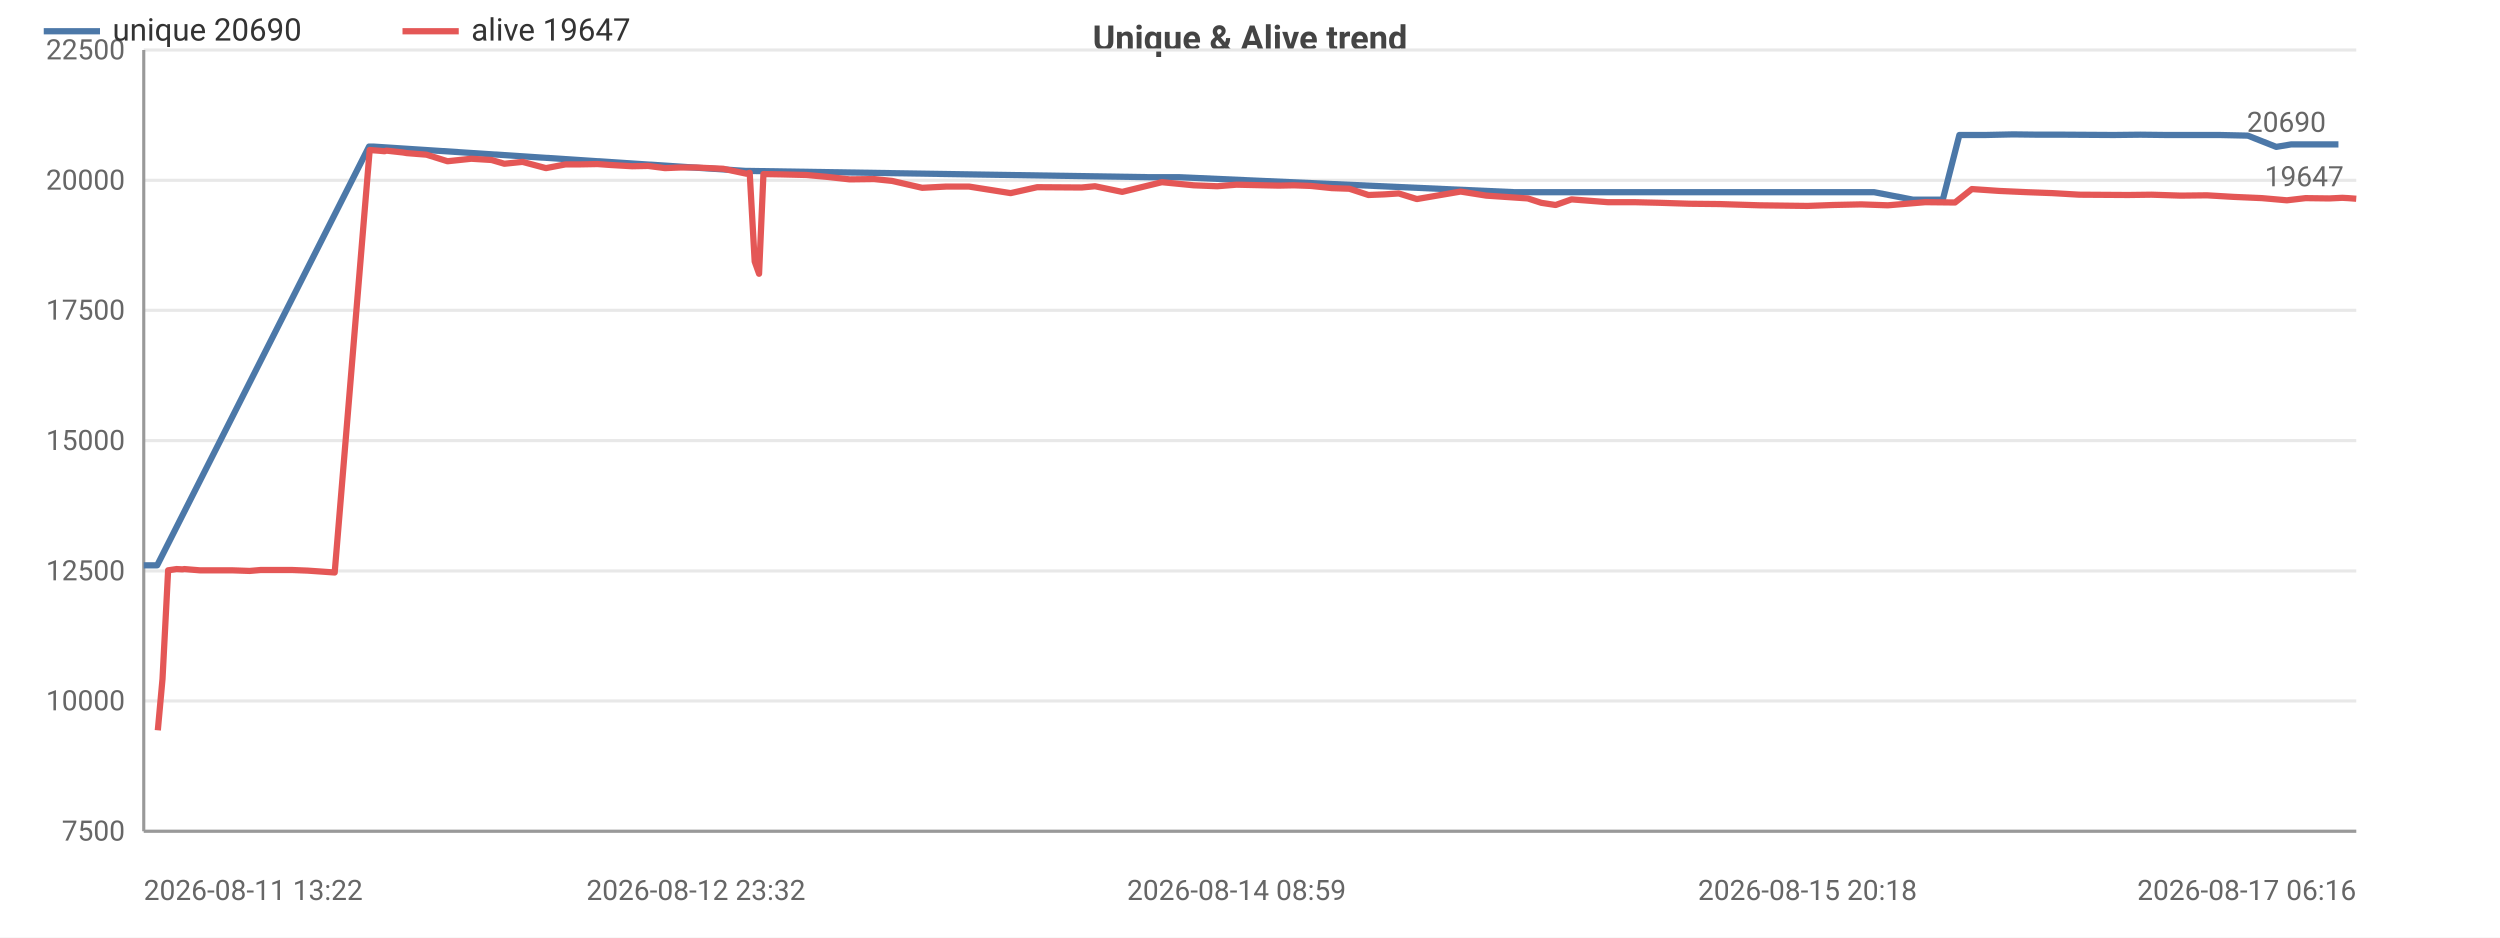
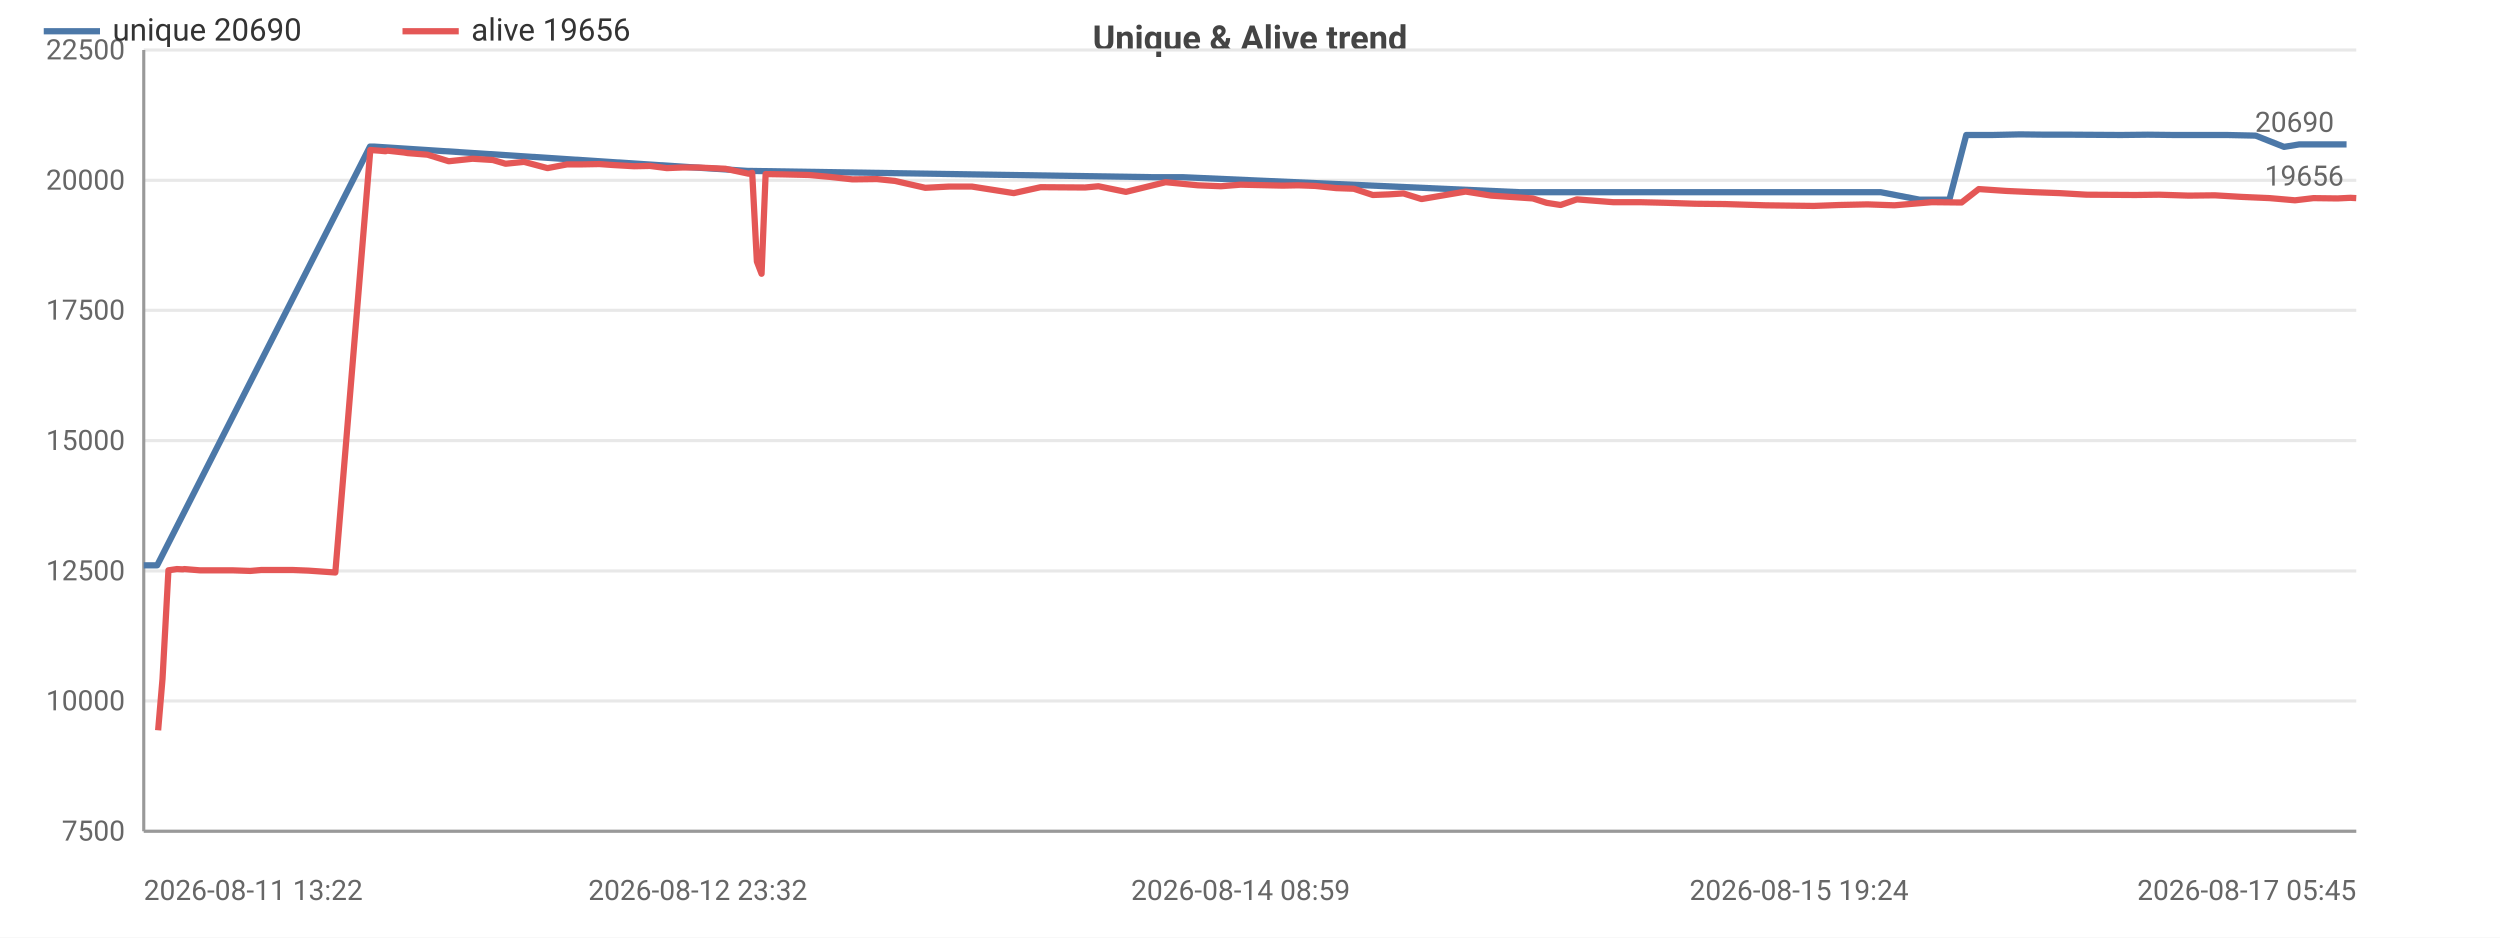
<svg xmlns="http://www.w3.org/2000/svg" width="800" height="300" viewBox="0 0 800 300">
  <rect width="800" height="300" fill="#ffffff" />
  <style>text{font-family:system-ui,-apple-system,'Segoe UI',Roboto,sans-serif}.g{stroke:#e8e8e8;stroke-width:1}.a{stroke:#999;stroke-width:1}.t{font-size:9px;fill:#666}.m{font-size:9px;text-anchor:middle;fill:#666}.e{font-size:9px;text-anchor:end;fill:#666}.l{font-size:10px;fill:#333}.tt{font-size:11px;font-weight:600;text-anchor:middle;fill:#444}</style>
  <text class="tt" x="400.0" y="16">Unique &amp; Alive trend</text>
  <line class="g" x1="46" y1="266" x2="754" y2="266" />
  <text class="e" x="40" y="269">7500</text>
  <line class="g" x1="46" y1="224.3" x2="754" y2="224.3" />
  <text class="e" x="40" y="227.3">10000</text>
  <line class="g" x1="46" y1="182.7" x2="754" y2="182.7" />
  <text class="e" x="40" y="185.7">12500</text>
  <line class="g" x1="46" y1="141" x2="754" y2="141" />
  <text class="e" x="40" y="144">15000</text>
  <line class="g" x1="46" y1="99.3" x2="754" y2="99.3" />
  <text class="e" x="40" y="102.3">17500</text>
  <line class="g" x1="46" y1="57.7" x2="754" y2="57.7" />
  <text class="e" x="40" y="60.7">20000</text>
  <line class="g" x1="46" y1="16" x2="754" y2="16" />
  <text class="e" x="40" y="19">22500</text>
  <line class="a" x1="46" y1="16" x2="46" y2="266" />
  <line class="a" x1="46" y1="266" x2="754" y2="266" />
-   <polyline fill="none" stroke="#4c78a8" stroke-width="2" stroke-linejoin="round" points="46,180.9 50.3,180.9 118.1,46.9 119.4,46.9 238.7,54.7 239.8,54.7 367.7,56.7 377.3,56.7 484.6,61.5 489.7,61.5 573.7,61.5 583.1,61.5 591.0,61.5 599.7,61.5 612.2,63.9 621.7,63.9 627.0,43.2 635.3,43.2 644.2,43.0 652.3,43.1 660.7,43.1 676.4,43.2 684.9,43.1 693.2,43.2 702.7,43.2 710.3,43.2 719.3,43.4 728.4,47 733.2,46.2 744.3,46.2 748.3,46.2" />
+   <polyline fill="none" stroke="#4c78a8" stroke-width="2" stroke-linejoin="round" points="46,180.9 50.3,180.9 118.4,46.9 119.6,46.9 239.4,54.7 240.5,54.7 368.9,56.7 378.5,56.7 486.3,61.5 491.4,61.5 575.7,61.5 585.1,61.5 593.0,61.5 601.8,61.5 614.3,63.9 623.8,63.9 629.2,43.2 637.5,43.2 646.4,43.0 654.6,43.1 663.0,43.1 678.7,43.2 687.3,43.1 695.6,43.2 705.1,43.2 712.7,43.2 721.8,43.4 730.9,47 735.8,46.2 746.8,46.2 750.9,46.2" />
  <circle cx="46" cy="180.9" r="4" fill="transparent" />
-   <circle cx="118.1" cy="46.9" r="4" fill="transparent" />
-   <circle cx="119.4" cy="46.9" r="4" fill="transparent" />
-   <circle cx="239.8" cy="54.7" r="4" fill="transparent" />
-   <circle cx="367.7" cy="56.7" r="4" fill="transparent" />
-   <circle cx="484.6" cy="61.5" r="4" fill="transparent" />
-   <circle cx="489.7" cy="61.5" r="4" fill="transparent" />
-   <circle cx="583.1" cy="61.5" r="4" fill="transparent" />
-   <circle cx="599.7" cy="61.5" r="4" fill="transparent" />
-   <circle cx="612.2" cy="63.9" r="4" fill="transparent" />
-   <circle cx="627.0" cy="43.2" r="4" fill="transparent" />
-   <circle cx="635.3" cy="43.2" r="4" fill="transparent" />
-   <circle cx="652.3" cy="43.1" r="4" fill="transparent" />
-   <circle cx="676.4" cy="43.2" r="4" fill="transparent" />
-   <circle cx="684.9" cy="43.1" r="4" fill="transparent" />
-   <circle cx="702.7" cy="43.2" r="4" fill="transparent" />
-   <circle cx="710.3" cy="43.2" r="4" fill="transparent" />
-   <circle cx="728.4" cy="47" r="4" fill="transparent" />
-   <circle cx="733.2" cy="46.2" r="4" fill="transparent" />
-   <circle cx="748.3" cy="46.2" r="4" fill="transparent" />
-   <text class="t" x="744.3" y="42.2" text-anchor="end" fill="#4c78a8">20690</text>
-   <polyline fill="none" stroke="#e45756" stroke-width="2" stroke-linejoin="round" points="50.5,233.7 52.0,217.3 53.8,182.5 56.5,182.1 58.4,182.2 59.0,182.1 63.9,182.5 69.1,182.5 74.2,182.5 79.9,182.7 83.4,182.4 88.7,182.4 93.5,182.4 98.5,182.6 107.1,183.2 118.3,48.0 119.5,48.1 120.9,48.2 123.1,48.4 123.6,48.2 129.0,48.8 130.2,49.0 136.5,49.5 143.2,51.6 150.8,50.8 157.3,51.2 161.4,52.4 167.2,51.8 174.7,53.8 181.0,52.6 185.9,52.6 191.2,52.5 195.4,52.8 202.3,53.2 207.4,53.1 212.8,53.8 217.6,53.6 222.7,53.6 231.4,54.0 238.9,55.6 239.9,55.3 241.5,83.7 242.9,87.6 244.3,55.7 250.0,55.8 258.1,56.0 264.7,56.6 271.9,57.4 279.7,57.3 285.5,57.9 295.1,60.1 302.8,59.7 310.1,59.7 323.4,61.8 331.9,59.9 346.1,60.0 350.4,59.6 359.1,61.4 371.8,58.3 382.0,59.3 389.5,59.6 395.7,59.1 409.2,59.4 414.0,59.3 419.5,59.5 426.2,60.2 431.8,60.4 437.9,62.4 443.0,62.2 447.6,61.9 453.4,63.7 467.4,61.3 475.6,62.6 488.9,63.5 493.2,64.9 497.8,65.6 502.9,63.8 514.5,64.7 523.0,64.7 531.3,64.9 540.7,65.2 550.2,65.3 563.1,65.7 578.4,65.9 586.5,65.6 595.6,65.4 604.1,65.7 616.1,64.7 625.6,64.8 631.0,60.5 639.8,61.1 648.7,61.5 656.8,61.8 665.4,62.3 681.0,62.4 688.5,62.3 697.9,62.6 706.2,62.5 714.7,63 723.8,63.4 731.8,64.1 737.8,63.4 745.4,63.5 749.5,63.3 751.4,63.4 754,63.6" />
-   <circle cx="50.5" cy="233.7" r="4" fill="transparent" />
-   <circle cx="63.9" cy="182.5" r="4" fill="transparent" />
-   <circle cx="88.7" cy="182.4" r="4" fill="transparent" />
-   <circle cx="120.9" cy="48.2" r="4" fill="transparent" />
-   <circle cx="136.5" cy="49.5" r="4" fill="transparent" />
-   <circle cx="174.7" cy="53.8" r="4" fill="transparent" />
-   <circle cx="202.3" cy="53.2" r="4" fill="transparent" />
-   <circle cx="238.9" cy="55.6" r="4" fill="transparent" />
-   <circle cx="250.0" cy="55.8" r="4" fill="transparent" />
-   <circle cx="295.1" cy="60.1" r="4" fill="transparent" />
-   <circle cx="346.1" cy="60.0" r="4" fill="transparent" />
-   <circle cx="395.7" cy="59.1" r="4" fill="transparent" />
-   <circle cx="431.8" cy="60.4" r="4" fill="transparent" />
-   <circle cx="475.6" cy="62.6" r="4" fill="transparent" />
-   <circle cx="514.5" cy="64.7" r="4" fill="transparent" />
-   <circle cx="578.4" cy="65.9" r="4" fill="transparent" />
-   <circle cx="625.6" cy="64.8" r="4" fill="transparent" />
-   <circle cx="681.0" cy="62.4" r="4" fill="transparent" />
-   <circle cx="723.8" cy="63.4" r="4" fill="transparent" />
-   <circle cx="754" cy="63.6" r="4" fill="transparent" />
-   <text class="t" x="750" y="59.6" text-anchor="end" fill="#e45756">19647</text>
+   <circle cx="118.4" cy="46.9" r="4" fill="transparent" />
+   <circle cx="119.6" cy="46.9" r="4" fill="transparent" />
+   <circle cx="240.5" cy="54.7" r="4" fill="transparent" />
+   <circle cx="368.9" cy="56.7" r="4" fill="transparent" />
+   <circle cx="486.3" cy="61.5" r="4" fill="transparent" />
+   <circle cx="491.4" cy="61.5" r="4" fill="transparent" />
+   <circle cx="585.1" cy="61.5" r="4" fill="transparent" />
+   <circle cx="601.8" cy="61.5" r="4" fill="transparent" />
+   <circle cx="614.3" cy="63.9" r="4" fill="transparent" />
+   <circle cx="629.2" cy="43.2" r="4" fill="transparent" />
+   <circle cx="637.5" cy="43.2" r="4" fill="transparent" />
+   <circle cx="654.6" cy="43.1" r="4" fill="transparent" />
+   <circle cx="678.7" cy="43.2" r="4" fill="transparent" />
+   <circle cx="687.3" cy="43.1" r="4" fill="transparent" />
+   <circle cx="705.1" cy="43.2" r="4" fill="transparent" />
+   <circle cx="712.7" cy="43.2" r="4" fill="transparent" />
+   <circle cx="730.9" cy="47" r="4" fill="transparent" />
+   <circle cx="735.8" cy="46.2" r="4" fill="transparent" />
+   <circle cx="750.9" cy="46.2" r="4" fill="transparent" />
+   <text class="t" x="746.9" y="42.2" text-anchor="end" fill="#4c78a8">20690</text>
+   <polyline fill="none" stroke="#e45756" stroke-width="2" stroke-linejoin="round" points="50.6,233.7 52.0,217.3 53.9,182.5 56.6,182.1 58.5,182.2 59.0,182.1 63.9,182.5 69.2,182.5 74.3,182.5 80.1,182.7 83.6,182.4 88.8,182.4 93.7,182.4 98.7,182.6 107.3,183.2 118.5,48.0 119.8,48.1 121.2,48.2 123.4,48.4 123.9,48.2 129.3,48.8 130.5,49.0 136.8,49.5 143.6,51.6 151.2,50.8 157.7,51.2 161.8,52.4 167.7,51.8 175.2,53.8 181.5,52.6 186.5,52.6 191.8,52.5 196.0,52.8 202.9,53.2 208.0,53.1 213.4,53.8 218.2,53.6 223.3,53.6 232.1,54.0 239.6,55.6 240.7,55.3 242.2,83.7 243.7,87.6 245.0,55.7 250.7,55.8 258.9,56.0 265.5,56.6 272.8,57.4 280.6,57.3 286.4,57.9 296.1,60.1 303.7,59.7 311.0,59.7 324.4,61.8 333.0,59.9 347.2,60.0 351.5,59.6 360.3,61.4 373.0,58.3 383.3,59.3 390.7,59.6 397.0,59.1 410.5,59.4 415.4,59.3 420.9,59.5 427.6,60.2 433.2,60.4 439.3,62.4 444.5,62.2 449.1,61.9 454.9,63.7 469.0,61.3 477.2,62.6 490.5,63.5 494.9,64.9 499.4,65.6 504.6,63.8 516.2,64.7 524.8,64.7 533.1,64.9 542.5,65.2 552.0,65.3 565.0,65.7 580.4,65.9 588.5,65.6 597.6,65.4 606.2,65.7 618.2,64.7 627.7,64.8 633.2,60.5 642.0,61.1 650.9,61.5 659.1,61.8 667.7,62.3 683.3,62.4 690.9,62.3 700.4,62.6 708.7,62.5 717.2,63 726.3,63.4 734.4,64.1 740.3,63.4 748.0,63.5 752.1,63.3 754,63.4" />
+   <circle cx="50.6" cy="233.7" r="4" fill="transparent" />
+   <circle cx="59.0" cy="182.1" r="4" fill="transparent" />
+   <circle cx="88.8" cy="182.4" r="4" fill="transparent" />
+   <circle cx="119.8" cy="48.1" r="4" fill="transparent" />
+   <circle cx="136.8" cy="49.5" r="4" fill="transparent" />
+   <circle cx="167.7" cy="51.8" r="4" fill="transparent" />
+   <circle cx="202.9" cy="53.2" r="4" fill="transparent" />
+   <circle cx="232.1" cy="54.0" r="4" fill="transparent" />
+   <circle cx="250.7" cy="55.8" r="4" fill="transparent" />
+   <circle cx="286.4" cy="57.9" r="4" fill="transparent" />
+   <circle cx="347.2" cy="60.0" r="4" fill="transparent" />
+   <circle cx="390.7" cy="59.6" r="4" fill="transparent" />
+   <circle cx="433.2" cy="60.4" r="4" fill="transparent" />
+   <circle cx="469.0" cy="61.3" r="4" fill="transparent" />
+   <circle cx="516.2" cy="64.7" r="4" fill="transparent" />
+   <circle cx="565.0" cy="65.7" r="4" fill="transparent" />
+   <circle cx="627.7" cy="64.8" r="4" fill="transparent" />
+   <circle cx="667.7" cy="62.3" r="4" fill="transparent" />
+   <circle cx="726.3" cy="63.4" r="4" fill="transparent" />
+   <circle cx="754" cy="63.4" r="4" fill="transparent" />
+   <text class="t" x="750" y="59.4" text-anchor="end" fill="#e45756">19656</text>
  <text class="t" x="46" y="288">2026-08-11 13:22</text>
-   <text class="m" x="222.7" y="288">2026-08-12 23:32</text>
-   <text class="m" x="395.7" y="288">2026-08-14 08:59</text>
-   <text class="m" x="578.4" y="288">2026-08-15 20:18</text>
-   <text class="e" x="754" y="288">2026-08-17 06:16</text>
+   <text class="m" x="223.3" y="288">2026-08-12 23:32</text>
+   <text class="m" x="397.0" y="288">2026-08-14 08:59</text>
+   <text class="m" x="575.7" y="288">2026-08-15 19:24</text>
+   <text class="e" x="754" y="288">2026-08-17 05:45</text>
  <line x1="14" y1="10" x2="32" y2="10" stroke="#4c78a8" stroke-width="2" />
  <text class="l" x="36" y="13">unique 20690</text>
  <line x1="128.8" y1="10" x2="146.8" y2="10" stroke="#e45756" stroke-width="2" />
-   <text class="l" x="150.8" y="13">alive 19647</text>
+   <text class="l" x="150.8" y="13">alive 19656</text>
</svg>
